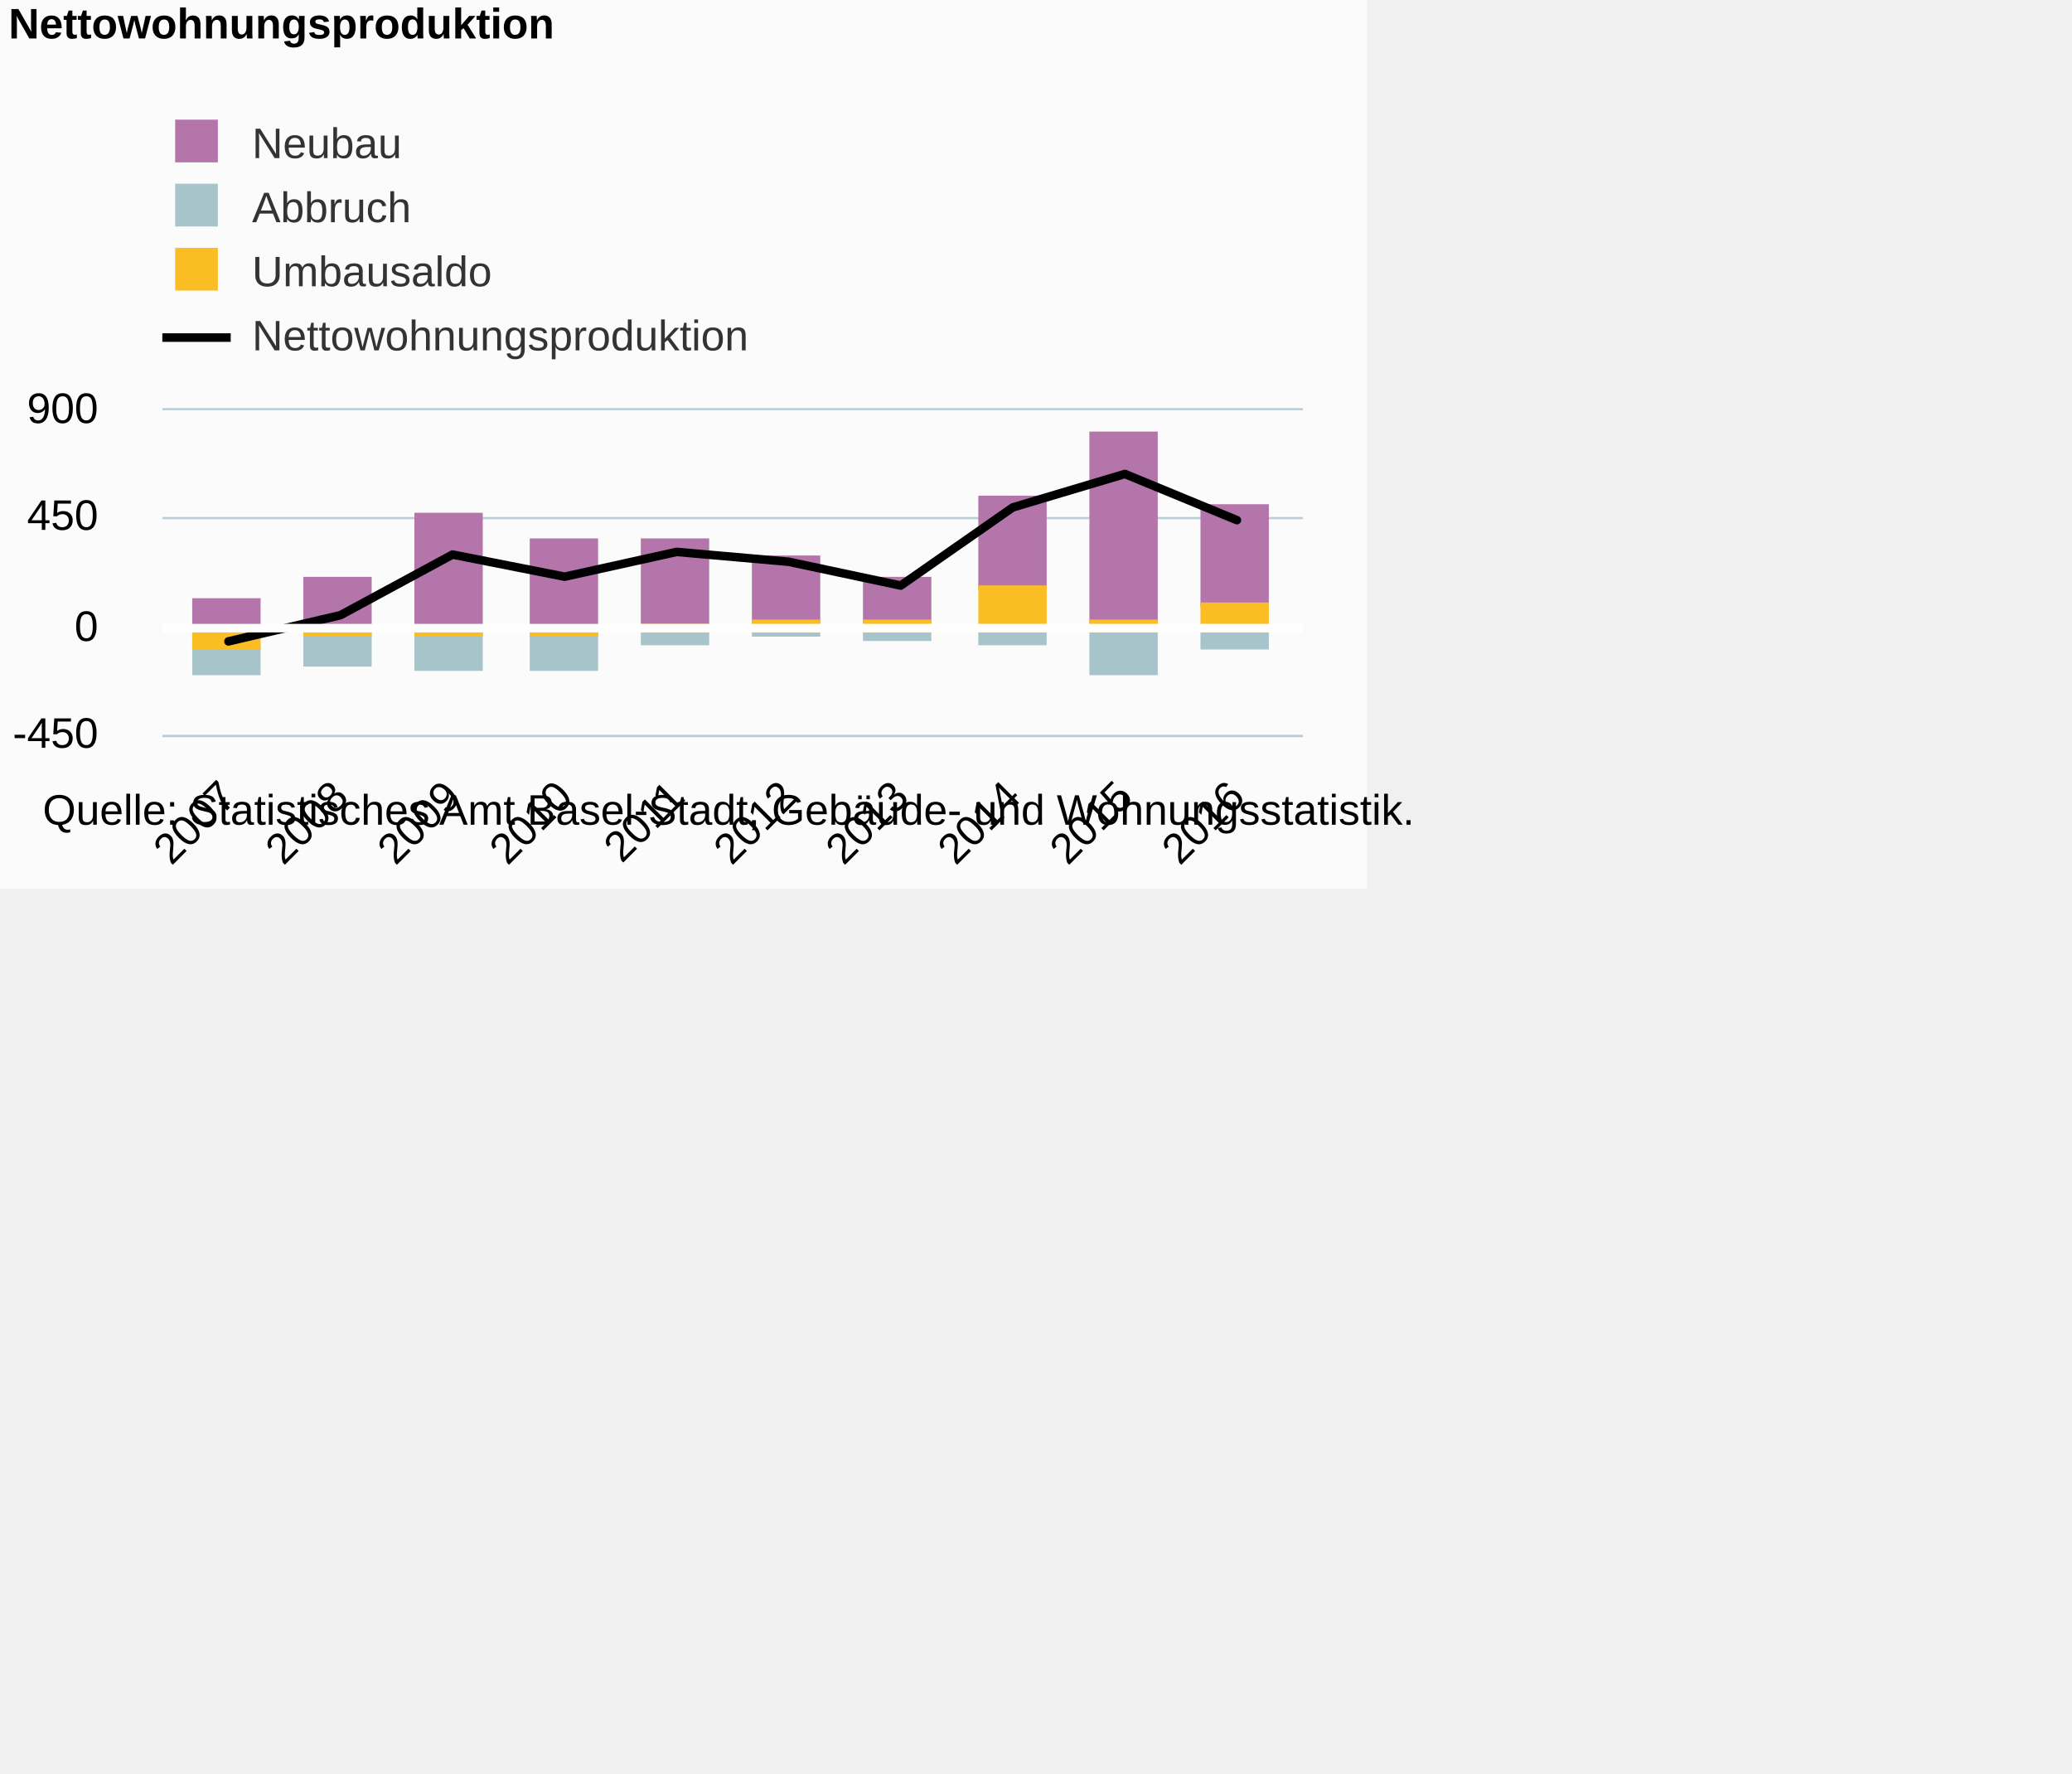
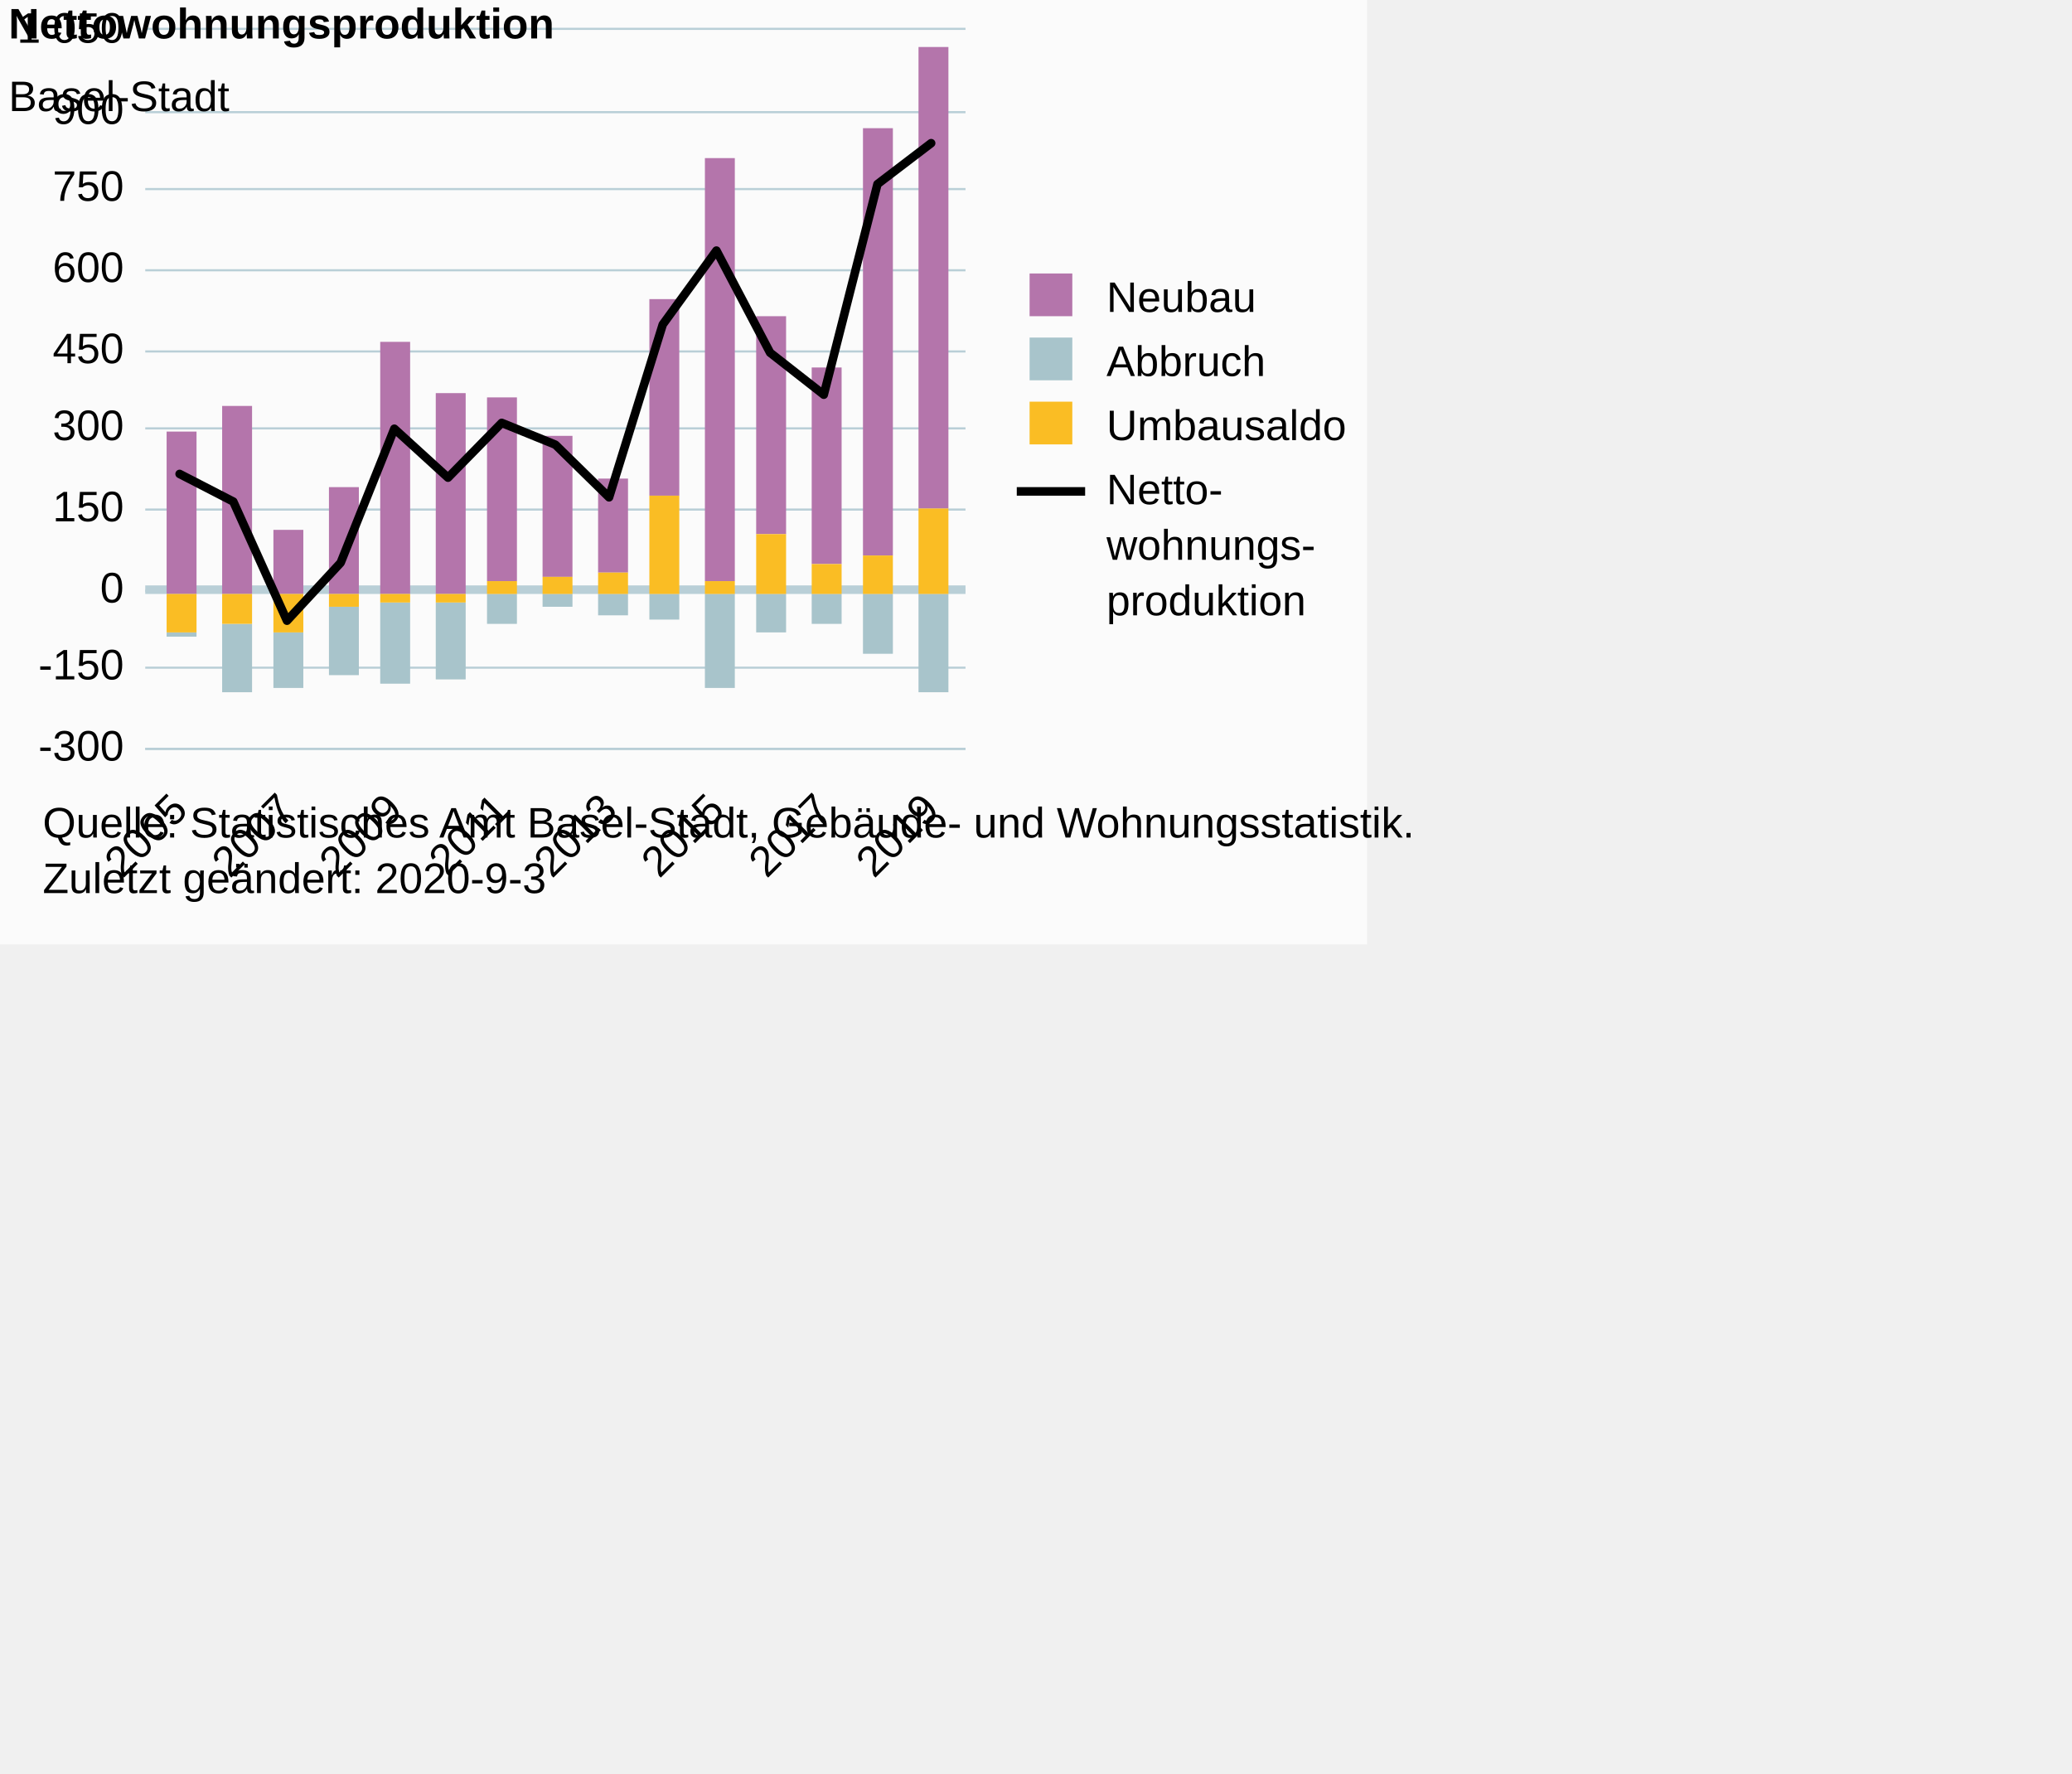
- <svg xmlns="http://www.w3.org/2000/svg" version="1.1" class="highcharts-root" style="font-family:Arial;font-size:12px;" viewBox="0 0 485 415">
+ <svg xmlns="http://www.w3.org/2000/svg" version="1.1" class="highcharts-root" style="font-family:Arial;font-size:10px;color:#000000;fill:#000000;" viewBox="0 0 485 415">
  <defs>
-     <clipPath id="highcharts-ttig3nm-6">
-       <rect x="0" y="0" width="267" height="76" fill="none" />
+     <clipPath id="highcharts-b2cl8ez-6">
+       <rect x="0" y="0" width="192" height="168" fill="none" />
    </clipPath>
-     <clipPath id="highcharts-ttig3nm-7">
-       <rect x="0" y="0" width="267" height="76" fill="none" />
+     <clipPath id="highcharts-b2cl8ez-7">
+       <rect x="0" y="0" width="192" height="168" fill="none" />
    </clipPath>
  </defs>
-   <rect fill="#fbfbfb" class="highcharts-background" x="0" y="0" width="320" height="208" rx="0" ry="0" />
-   <rect fill="none" class="highcharts-plot-background" x="38" y="96" width="267" height="76" />
+   <rect fill="#fbfbfb" class="highcharts-background" x="0" y="0" width="320" height="221" rx="0" ry="0" />
+   <rect fill="none" class="highcharts-plot-background" x="34" y="7" width="192" height="168" />
  <g class="highcharts-pane-group" data-z-index="0" />
+   <g class="highcharts-plot-lines-0" data-z-index="0">
+     <path fill="none" class="highcharts-plot-line " stroke="#B9CFD7" stroke-width="2" d="M 34 138 L 226 138" visibility="visible" />
+   </g>
  <g class="highcharts-grid highcharts-xaxis-grid " data-z-index="1">
-     <path fill="none" data-z-index="1" class="highcharts-grid-line" d="M 52.5 96 L 52.5 172" opacity="1" />
-     <path fill="none" data-z-index="1" class="highcharts-grid-line" d="M 79.5 96 L 79.5 172" opacity="1" />
-     <path fill="none" data-z-index="1" class="highcharts-grid-line" d="M 105.5 96 L 105.5 172" opacity="1" />
-     <path fill="none" data-z-index="1" class="highcharts-grid-line" d="M 131.5 96 L 131.5 172" opacity="1" />
-     <path fill="none" data-z-index="1" class="highcharts-grid-line" d="M 157.5 96 L 157.5 172" opacity="1" />
-     <path fill="none" data-z-index="1" class="highcharts-grid-line" d="M 184.5 96 L 184.5 172" opacity="1" />
-     <path fill="none" data-z-index="1" class="highcharts-grid-line" d="M 210.5 96 L 210.5 172" opacity="1" />
-     <path fill="none" data-z-index="1" class="highcharts-grid-line" d="M 236.5 96 L 236.5 172" opacity="1" />
-     <path fill="none" data-z-index="1" class="highcharts-grid-line" d="M 262.5 96 L 262.5 172" opacity="1" />
-     <path fill="none" data-z-index="1" class="highcharts-grid-line" d="M 289.5 96 L 289.5 172" opacity="1" />
+     <path fill="none" data-z-index="1" class="highcharts-grid-line" d="M 41.5 7 L 41.5 175" opacity="1" />
+     <path fill="none" data-z-index="1" class="highcharts-grid-line" d="M 54.5 7 L 54.5 175" opacity="1" />
+     <path fill="none" data-z-index="1" class="highcharts-grid-line" d="M 66.5 7 L 66.5 175" opacity="1" />
+     <path fill="none" data-z-index="1" class="highcharts-grid-line" d="M 79.5 7 L 79.5 175" opacity="1" />
+     <path fill="none" data-z-index="1" class="highcharts-grid-line" d="M 91.5 7 L 91.5 175" opacity="1" />
+     <path fill="none" data-z-index="1" class="highcharts-grid-line" d="M 104.5 7 L 104.5 175" opacity="1" />
+     <path fill="none" data-z-index="1" class="highcharts-grid-line" d="M 116.5 7 L 116.5 175" opacity="1" />
+     <path fill="none" data-z-index="1" class="highcharts-grid-line" d="M 129.5 7 L 129.5 175" opacity="1" />
+     <path fill="none" data-z-index="1" class="highcharts-grid-line" d="M 142.5 7 L 142.5 175" opacity="1" />
+     <path fill="none" data-z-index="1" class="highcharts-grid-line" d="M 154.5 7 L 154.5 175" opacity="1" />
+     <path fill="none" data-z-index="1" class="highcharts-grid-line" d="M 167.5 7 L 167.5 175" opacity="1" />
+     <path fill="none" data-z-index="1" class="highcharts-grid-line" d="M 179.5 7 L 179.5 175" opacity="1" />
+     <path fill="none" data-z-index="1" class="highcharts-grid-line" d="M 192.5 7 L 192.5 175" opacity="1" />
+     <path fill="none" data-z-index="1" class="highcharts-grid-line" d="M 204.5 7 L 204.5 175" opacity="1" />
+     <path fill="none" data-z-index="1" class="highcharts-grid-line" d="M 217.5 7 L 217.5 175" opacity="1" />
  </g>
  <g class="highcharts-grid highcharts-yaxis-grid " data-z-index="1">
-     <path fill="none" stroke="#B9CFD7" stroke-width="0.5" data-z-index="1" class="highcharts-grid-line" d="M 38 172.25 L 305 172.25" opacity="1" />
-     <path fill="none" stroke="#B9CFD7" stroke-width="0.5" data-z-index="1" class="highcharts-grid-line" d="M 38 147.25 L 305 147.25" opacity="1" />
-     <path fill="none" stroke="#B9CFD7" stroke-width="0.5" data-z-index="1" class="highcharts-grid-line" d="M 38 121.25 L 305 121.25" opacity="1" />
-     <path fill="none" stroke="#B9CFD7" stroke-width="0.5" data-z-index="1" class="highcharts-grid-line" d="M 38 95.75 L 305 95.75" opacity="1" />
+     <path fill="none" stroke="#B9CFD7" stroke-width="0.5" data-z-index="1" class="highcharts-grid-line" d="M 34 175.25 L 226 175.25" opacity="1" />
+     <path fill="none" stroke="#B9CFD7" stroke-width="0.5" data-z-index="1" class="highcharts-grid-line" d="M 34 156.25 L 226 156.25" opacity="1" />
+     <path fill="none" stroke="#B9CFD7" stroke-width="0.5" data-z-index="1" class="highcharts-grid-line" d="M 34 138.25 L 226 138.25" opacity="1" />
+     <path fill="none" stroke="#B9CFD7" stroke-width="0.5" data-z-index="1" class="highcharts-grid-line" d="M 34 119.25 L 226 119.25" opacity="1" />
+     <path fill="none" stroke="#B9CFD7" stroke-width="0.5" data-z-index="1" class="highcharts-grid-line" d="M 34 100.25 L 226 100.25" opacity="1" />
+     <path fill="none" stroke="#B9CFD7" stroke-width="0.5" data-z-index="1" class="highcharts-grid-line" d="M 34 82.25 L 226 82.25" opacity="1" />
+     <path fill="none" stroke="#B9CFD7" stroke-width="0.5" data-z-index="1" class="highcharts-grid-line" d="M 34 63.25 L 226 63.25" opacity="1" />
+     <path fill="none" stroke="#B9CFD7" stroke-width="0.5" data-z-index="1" class="highcharts-grid-line" d="M 34 44.25 L 226 44.25" opacity="1" />
+     <path fill="none" stroke="#B9CFD7" stroke-width="0.5" data-z-index="1" class="highcharts-grid-line" d="M 34 26.25 L 226 26.25" opacity="1" />
+     <path fill="none" stroke="#B9CFD7" stroke-width="0.5" data-z-index="1" class="highcharts-grid-line" d="M 34 6.75 L 226 6.75" opacity="1" />
  </g>
-   <rect fill="none" class="highcharts-plot-border" data-z-index="1" x="38" y="96" width="267" height="76" />
+   <rect fill="none" class="highcharts-plot-border" data-z-index="1" x="34" y="7" width="192" height="168" />
  <g class="highcharts-axis highcharts-xaxis " data-z-index="2">
-     <path fill="none" class="highcharts-axis-line" stroke="#B9CFD7" stroke-width="0.5" data-z-index="7" d="M 38 172.25 L 305 172.25" />
+     <path fill="none" class="highcharts-axis-line" stroke="#B9CFD7" stroke-width="0.5" data-z-index="7" d="M 34 175.25 L 226 175.25" />
  </g>
  <g class="highcharts-axis highcharts-yaxis " data-z-index="2">
-     <path fill="none" class="highcharts-axis-line" data-z-index="7" d="M 38 96 L 38 172" />
+     <path fill="none" class="highcharts-axis-line" data-z-index="7" d="M 34 7 L 34 175" />
  </g>
  <g class="highcharts-series-group" data-z-index="3">
-     <g data-z-index="0.1" class="highcharts-series highcharts-series-0 highcharts-column-series " transform="translate(38,96) scale(1 1)" clip-path="url(#highcharts-ttig3nm-7)">
-       <rect x="7.5" y="44.5" width="15" height="7" fill="#b475ab" stroke="#b475ab" stroke-width="1" class="highcharts-point" />
-       <rect x="33.5" y="39.5" width="15" height="12" fill="#b475ab" stroke="#b475ab" stroke-width="1" class="highcharts-point" />
-       <rect x="59.5" y="24.5" width="15" height="27" fill="#b475ab" stroke="#b475ab" stroke-width="1" class="highcharts-point" />
-       <rect x="86.5" y="30.5" width="15" height="21" fill="#b475ab" stroke="#b475ab" stroke-width="1" class="highcharts-point" />
-       <rect x="112.5" y="30.5" width="15" height="20" fill="#b475ab" stroke="#b475ab" stroke-width="1" class="highcharts-point" />
-       <rect x="138.5" y="34.5" width="15" height="15" fill="#b475ab" stroke="#b475ab" stroke-width="1" class="highcharts-point" />
-       <rect x="164.5" y="39.5" width="15" height="10" fill="#b475ab" stroke="#b475ab" stroke-width="1" class="highcharts-point" />
-       <rect x="191.5" y="20.5" width="15" height="21" fill="#b475ab" stroke="#b475ab" stroke-width="1" class="highcharts-point" />
-       <rect x="217.5" y="5.5" width="15" height="44" fill="#b475ab" stroke="#b475ab" stroke-width="1" class="highcharts-point" />
-       <rect x="243.5" y="22.5" width="15" height="23" fill="#b475ab" stroke="#b475ab" stroke-width="1" class="highcharts-point" />
+     <g data-z-index="0.1" class="highcharts-series highcharts-series-0 highcharts-column-series " transform="translate(34,7) scale(1 1)" clip-path="url(#highcharts-b2cl8ez-7)">
+       <rect x="5" y="94" width="7" height="38" fill="#b475ab" class="highcharts-point" />
+       <rect x="18" y="88" width="7" height="44" fill="#b475ab" class="highcharts-point" />
+       <rect x="30" y="117" width="7" height="15" fill="#b475ab" class="highcharts-point" />
+       <rect x="43" y="107" width="7" height="25" fill="#b475ab" class="highcharts-point" />
+       <rect x="55" y="73" width="7" height="59" fill="#b475ab" class="highcharts-point" />
+       <rect x="68" y="85" width="7" height="47" fill="#b475ab" class="highcharts-point" />
+       <rect x="80" y="86" width="7" height="43" fill="#b475ab" class="highcharts-point" />
+       <rect x="93" y="95" width="7" height="33" fill="#b475ab" class="highcharts-point" />
+       <rect x="106" y="105" width="7" height="22" fill="#b475ab" class="highcharts-point" />
+       <rect x="118" y="63" width="7" height="46" fill="#b475ab" class="highcharts-point" />
+       <rect x="131" y="30" width="7" height="99" fill="#b475ab" class="highcharts-point" />
+       <rect x="143" y="67" width="7" height="51" fill="#b475ab" class="highcharts-point" />
+       <rect x="156" y="79" width="7" height="46" fill="#b475ab" class="highcharts-point" />
+       <rect x="168" y="23" width="7" height="100" fill="#b475ab" class="highcharts-point" />
+       <rect x="181" y="4" width="7" height="108" fill="#b475ab" class="highcharts-point" />
    </g>
-     <g data-z-index="0.1" class="highcharts-markers highcharts-series-0 highcharts-column-series " transform="translate(38,96) scale(1 1)" clip-path="none" />
-     <g data-z-index="0.1" class="highcharts-series highcharts-series-1 highcharts-column-series " transform="translate(38,96) scale(1 1)" clip-path="url(#highcharts-ttig3nm-7)">
-       <rect x="7.5" y="55.5" width="15" height="6" fill="#a8c4cb" stroke="#a8c4cb" stroke-width="1" class="highcharts-point highcharts-negative" />
-       <rect x="33.5" y="52.5" width="15" height="7" fill="#a8c4cb" stroke="#a8c4cb" stroke-width="1" class="highcharts-point highcharts-negative" />
-       <rect x="59.5" y="52.5" width="15" height="8" fill="#a8c4cb" stroke="#a8c4cb" stroke-width="1" class="highcharts-point highcharts-negative" />
-       <rect x="86.5" y="52.5" width="15" height="8" fill="#a8c4cb" stroke="#a8c4cb" stroke-width="1" class="highcharts-point highcharts-negative" />
-       <rect x="112.5" y="51.5" width="15" height="3" fill="#a8c4cb" stroke="#a8c4cb" stroke-width="1" class="highcharts-point highcharts-negative" />
-       <rect x="138.5" y="51.5" width="15" height="1" fill="#a8c4cb" stroke="#a8c4cb" stroke-width="1" class="highcharts-point highcharts-negative" />
-       <rect x="164.5" y="51.5" width="15" height="2" fill="#a8c4cb" stroke="#a8c4cb" stroke-width="1" class="highcharts-point highcharts-negative" />
-       <rect x="191.5" y="51.5" width="15" height="3" fill="#a8c4cb" stroke="#a8c4cb" stroke-width="1" class="highcharts-point highcharts-negative" />
-       <rect x="217.5" y="51.5" width="15" height="10" fill="#a8c4cb" stroke="#a8c4cb" stroke-width="1" class="highcharts-point highcharts-negative" />
-       <rect x="243.5" y="51.5" width="15" height="4" fill="#a8c4cb" stroke="#a8c4cb" stroke-width="1" class="highcharts-point highcharts-negative" />
+     <g data-z-index="0.1" class="highcharts-markers highcharts-series-0 highcharts-column-series " transform="translate(34,7) scale(1 1)" clip-path="none" />
+     <g data-z-index="0.1" class="highcharts-series highcharts-series-1 highcharts-column-series " transform="translate(34,7) scale(1 1)" clip-path="url(#highcharts-b2cl8ez-7)">
+       <rect x="5" y="141" width="7" height="1" fill="#a8c4cb" class="highcharts-point highcharts-negative" />
+       <rect x="18" y="139" width="7" height="16" fill="#a8c4cb" class="highcharts-point highcharts-negative" />
+       <rect x="30" y="141" width="7" height="13" fill="#a8c4cb" class="highcharts-point highcharts-negative" />
+       <rect x="43" y="135" width="7" height="16" fill="#a8c4cb" class="highcharts-point highcharts-negative" />
+       <rect x="55" y="134" width="7" height="19" fill="#a8c4cb" class="highcharts-point highcharts-negative" />
+       <rect x="68" y="134" width="7" height="18" fill="#a8c4cb" class="highcharts-point highcharts-negative" />
+       <rect x="80" y="132" width="7" height="7" fill="#a8c4cb" class="highcharts-point highcharts-negative" />
+       <rect x="93" y="132" width="7" height="3" fill="#a8c4cb" class="highcharts-point highcharts-negative" />
+       <rect x="106" y="132" width="7" height="5" fill="#a8c4cb" class="highcharts-point highcharts-negative" />
+       <rect x="118" y="132" width="7" height="6" fill="#a8c4cb" class="highcharts-point highcharts-negative" />
+       <rect x="131" y="132" width="7" height="22" fill="#a8c4cb" class="highcharts-point highcharts-negative" />
+       <rect x="143" y="132" width="7" height="9" fill="#a8c4cb" class="highcharts-point highcharts-negative" />
+       <rect x="156" y="132" width="7" height="7" fill="#a8c4cb" class="highcharts-point highcharts-negative" />
+       <rect x="168" y="132" width="7" height="14" fill="#a8c4cb" class="highcharts-point highcharts-negative" />
+       <rect x="181" y="132" width="7" height="23" fill="#a8c4cb" class="highcharts-point highcharts-negative" />
    </g>
-     <g data-z-index="0.1" class="highcharts-markers highcharts-series-1 highcharts-column-series " transform="translate(38,96) scale(1 1)" clip-path="none" />
-     <g data-z-index="0.1" class="highcharts-series highcharts-series-2 highcharts-column-series " transform="translate(38,96) scale(1 1)" clip-path="url(#highcharts-ttig3nm-7)">
-       <rect x="7.5" y="51.5" width="15" height="4" fill="#fabd24" stroke="#fabd24" stroke-width="1" class="highcharts-point highcharts-negative" />
-       <rect x="33.5" y="51.5" width="15" height="1" fill="#fabd24" stroke="#fabd24" stroke-width="1" class="highcharts-point highcharts-negative" />
-       <rect x="59.5" y="51.5" width="15" height="1" fill="#fabd24" stroke="#fabd24" stroke-width="1" class="highcharts-point highcharts-negative" />
-       <rect x="86.5" y="51.5" width="15" height="1" fill="#fabd24" stroke="#fabd24" stroke-width="1" class="highcharts-point highcharts-negative" />
-       <rect x="112.5" y="50.5" width="15" height="1" fill="#fabd24" stroke="#fabd24" stroke-width="1" class="highcharts-point" />
-       <rect x="138.5" y="49.5" width="15" height="2" fill="#fabd24" stroke="#fabd24" stroke-width="1" class="highcharts-point" />
-       <rect x="164.5" y="49.5" width="15" height="2" fill="#fabd24" stroke="#fabd24" stroke-width="1" class="highcharts-point" />
-       <rect x="191.5" y="41.5" width="15" height="10" fill="#fabd24" stroke="#fabd24" stroke-width="1" class="highcharts-point" />
-       <rect x="217.5" y="49.5" width="15" height="2" fill="#fabd24" stroke="#fabd24" stroke-width="1" class="highcharts-point" />
-       <rect x="243.5" y="45.5" width="15" height="6" fill="#fabd24" stroke="#fabd24" stroke-width="1" class="highcharts-point" />
+     <g data-z-index="0.1" class="highcharts-markers highcharts-series-1 highcharts-column-series " transform="translate(34,7) scale(1 1)" clip-path="none" />
+     <g data-z-index="0.1" class="highcharts-series highcharts-series-2 highcharts-column-series " transform="translate(34,7) scale(1 1)" clip-path="url(#highcharts-b2cl8ez-7)">
+       <rect x="5" y="132" width="7" height="9" fill="#fabd24" class="highcharts-point highcharts-negative" />
+       <rect x="18" y="132" width="7" height="7" fill="#fabd24" class="highcharts-point highcharts-negative" />
+       <rect x="30" y="132" width="7" height="9" fill="#fabd24" class="highcharts-point highcharts-negative" />
+       <rect x="43" y="132" width="7" height="3" fill="#fabd24" class="highcharts-point highcharts-negative" />
+       <rect x="55" y="132" width="7" height="2" fill="#fabd24" class="highcharts-point highcharts-negative" />
+       <rect x="68" y="132" width="7" height="2" fill="#fabd24" class="highcharts-point highcharts-negative" />
+       <rect x="80" y="129" width="7" height="3" fill="#fabd24" class="highcharts-point" />
+       <rect x="93" y="128" width="7" height="4" fill="#fabd24" class="highcharts-point" />
+       <rect x="106" y="127" width="7" height="5" fill="#fabd24" class="highcharts-point" />
+       <rect x="118" y="109" width="7" height="23" fill="#fabd24" class="highcharts-point" />
+       <rect x="131" y="129" width="7" height="3" fill="#fabd24" class="highcharts-point" />
+       <rect x="143" y="118" width="7" height="14" fill="#fabd24" class="highcharts-point" />
+       <rect x="156" y="125" width="7" height="7" fill="#fabd24" class="highcharts-point" />
+       <rect x="168" y="123" width="7" height="9" fill="#fabd24" class="highcharts-point" />
+       <rect x="181" y="112" width="7" height="20" fill="#fabd24" class="highcharts-point" />
    </g>
-     <g data-z-index="0.1" class="highcharts-markers highcharts-series-2 highcharts-column-series " transform="translate(38,96) scale(1 1)" clip-path="none" />
-     <g data-z-index="0.1" class="highcharts-series highcharts-series-3 highcharts-line-series " transform="translate(38,96) scale(1 1)" clip-path="url(#highcharts-ttig3nm-7)">
-       <path fill="none" d="M 15.474 54.101 L 41.702 47.964 L 67.93 33.778 L 94.158 38.957 L 120.386 33.159 L 146.614 35.467 L 172.842 41.04 L 199.07 22.744 L 225.298 14.919 L 251.526 25.727" class="highcharts-graph" data-z-index="1" stroke="#000000" stroke-width="2" stroke-linejoin="round" stroke-linecap="round" />
+     <g data-z-index="0.1" class="highcharts-markers highcharts-series-2 highcharts-column-series " transform="translate(34,7) scale(1 1)" clip-path="none" />
+     <g data-z-index="0.1" class="highcharts-series highcharts-series-3 highcharts-line-series " transform="translate(34,7) scale(1 1)" clip-path="url(#highcharts-b2cl8ez-7)">
+       <path fill="none" d="M 8.042 103.911 L 20.607 110.382 L 33.173 138.258 L 45.738 124.693 L 58.304 93.333 L 70.869 104.782 L 83.435 91.964 L 96 97.067 L 108.565 109.387 L 121.131 68.942 L 133.696 51.644 L 146.262 75.538 L 158.827 85.369 L 171.393 36.089 L 183.958 26.507" class="highcharts-graph" data-z-index="1" stroke="#000000" stroke-width="2" stroke-linejoin="round" stroke-linecap="round" />
    </g>
-     <g data-z-index="0.1" class="highcharts-markers highcharts-series-3 highcharts-line-series " transform="translate(38,96) scale(1 1)" clip-path="none" />
+     <g data-z-index="0.1" class="highcharts-markers highcharts-series-3 highcharts-line-series " transform="translate(34,7) scale(1 1)" clip-path="none" />
  </g>
  <text x="2" text-anchor="start" class="highcharts-title" data-z-index="4" style="color:#000000;font-size:10px;font-weight:bold;fill:#000000;" y="9">
    <tspan>Nettowohnungsproduktion</tspan>
  </text>
-   <text x="2" text-anchor="start" class="highcharts-subtitle" data-z-index="4" style="color:#000000;font-size:10px;font-weight:normal;font-family:Arial;fill:#000000;" y="26" />
-   <g class="highcharts-legend" data-z-index="7" transform="translate(38,29)">
-     <rect fill="none" class="highcharts-legend-box" rx="0" ry="0" x="0" y="0" width="142" height="55" visibility="visible" />
+   <text x="2" text-anchor="start" class="highcharts-subtitle" data-z-index="4" style="color:#000000;font-size:10px;font-weight:normal;font-family:Arial;fill:#000000;" y="26">
+     <tspan>Basel-Stadt</tspan>
+   </text>
+   <g class="highcharts-legend" data-z-index="7" transform="translate(238,65)">
+     <rect fill="none" class="highcharts-legend-box" rx="0" ry="0" x="0" y="0" width="80" height="81" visibility="visible" />
    <g data-z-index="1">
      <g>
        <g class="highcharts-legend-item highcharts-column-series highcharts-color-undefined highcharts-series-0" data-z-index="1" transform="translate(0,-5)">
-           <text x="21" style="color:#333333;font-size:10px;font-weight:normal;cursor:pointer;fill:#333333;" text-anchor="start" data-z-index="2" y="13">
+           <text x="21" style="color:#000000;font-size:10px;font-weight:normal;cursor:pointer;fill:#000000;" text-anchor="start" data-z-index="2" y="13">
            <tspan>Neubau</tspan>
          </text>
          <rect x="3" y="4" width="10" height="10" fill="#b475ab" class="highcharts-point" data-z-index="3" />
        </g>
        <g class="highcharts-legend-item highcharts-column-series highcharts-color-undefined highcharts-series-1" data-z-index="1" transform="translate(0,10)">
-           <text x="21" y="13" style="color:#333333;font-size:10px;font-weight:normal;cursor:pointer;fill:#333333;" text-anchor="start" data-z-index="2">
+           <text x="21" y="13" style="color:#000000;font-size:10px;font-weight:normal;cursor:pointer;fill:#000000;" text-anchor="start" data-z-index="2">
            <tspan>Abbruch</tspan>
          </text>
          <rect x="3" y="4" width="10" height="10" fill="#a8c4cb" class="highcharts-point" data-z-index="3" />
        </g>
        <g class="highcharts-legend-item highcharts-column-series highcharts-color-undefined highcharts-series-2" data-z-index="1" transform="translate(0,25)">
-           <text x="21" y="13" style="color:#333333;font-size:10px;font-weight:normal;cursor:pointer;fill:#333333;" text-anchor="start" data-z-index="2">
+           <text x="21" y="13" style="color:#000000;font-size:10px;font-weight:normal;cursor:pointer;fill:#000000;" text-anchor="start" data-z-index="2">
            <tspan>Umbausaldo</tspan>
          </text>
          <rect x="3" y="4" width="10" height="10" fill="#fabd24" class="highcharts-point" data-z-index="3" />
        </g>
        <g class="highcharts-legend-item highcharts-line-series highcharts-color-undefined highcharts-series-3" data-z-index="1" transform="translate(0,40)">
          <path fill="none" d="M 0 10 L 16 10" class="highcharts-graph" stroke="#000000" stroke-width="2" />
-           <text x="21" y="13" style="color:#333333;font-size:10px;font-weight:normal;cursor:pointer;fill:#333333;" text-anchor="start" data-z-index="2">
-             <tspan>Nettowohnungsproduktion</tspan>
+           <text x="21" y="13" style="color:#000000;font-size:10px;font-weight:normal;cursor:pointer;fill:#000000;" text-anchor="start" data-z-index="2">
+             <tspan>Netto-</tspan>
+             <tspan x="21" dy="13">wohnungs-</tspan>
+             <tspan x="21" dy="13">produktion</tspan>
          </text>
        </g>
      </g>
    </g>
  </g>
  <g class="highcharts-axis-labels highcharts-xaxis-labels " data-z-index="7">
-     <text x="55.831" style="color:#000000;cursor:default;font-size:10px;white-space:nowrap;fill:#000000;" text-anchor="end" transform="translate(0,0) rotate(-45 55.83148 187)" y="187" opacity="1">2007</text>
-     <text x="82.059" style="color:#000000;cursor:default;font-size:10px;white-space:nowrap;fill:#000000;" text-anchor="end" transform="translate(0,0) rotate(-45 82.05938 187)" y="187" opacity="1">2008</text>
-     <text x="108.287" style="color:#000000;cursor:default;font-size:10px;white-space:nowrap;fill:#000000;" text-anchor="end" transform="translate(0,0) rotate(-45 108.2873 187)" y="187" opacity="1">2009</text>
-     <text x="134.515" style="color:#000000;cursor:default;font-size:10px;white-space:nowrap;fill:#000000;" text-anchor="end" transform="translate(0,0) rotate(-45 134.5152 187)" y="187" opacity="1">2010</text>
-     <text x="160.743" style="color:#000000;cursor:default;font-size:10px;white-space:nowrap;fill:#000000;" text-anchor="end" transform="translate(0,0) rotate(-45 160.7431 187)" y="187" opacity="1">2011</text>
-     <text x="186.971" style="color:#000000;cursor:default;font-size:10px;white-space:nowrap;fill:#000000;" text-anchor="end" transform="translate(0,0) rotate(-45 186.971 187)" y="187" opacity="1">2012</text>
-     <text x="213.199" style="color:#000000;cursor:default;font-size:10px;white-space:nowrap;fill:#000000;" text-anchor="end" transform="translate(0,0) rotate(-45 213.1989 187)" y="187" opacity="1">2013</text>
-     <text x="239.427" style="color:#000000;cursor:default;font-size:10px;white-space:nowrap;fill:#000000;" text-anchor="end" transform="translate(0,0) rotate(-45 239.4268 187)" y="187" opacity="1">2014</text>
-     <text x="265.655" style="color:#000000;cursor:default;font-size:10px;white-space:nowrap;fill:#000000;" text-anchor="end" transform="translate(0,0) rotate(-45 265.6547 187)" y="187" opacity="1">2015</text>
-     <text x="291.883" style="color:#000000;cursor:default;font-size:10px;white-space:nowrap;fill:#000000;" text-anchor="end" transform="translate(0,0) rotate(-45 291.8826 187)" y="187" opacity="1">2016</text>
+     <text x="44.399" style="color:#000000;cursor:default;font-size:10px;fill:#000000;" text-anchor="end" transform="translate(0,0) rotate(-45 44.39891 190)" y="190" opacity="1">2005</text>
+     <text x="0" style="color:#000000;cursor:default;font-size:10px;fill:#000000;" text-anchor="end" transform="translate(0,0) rotate(-45 0 -9999)" y="-9999">2006</text>
+     <text x="69.53" style="color:#000000;cursor:default;font-size:10px;fill:#000000;" text-anchor="end" transform="translate(0,0) rotate(-45 69.5298 190)" y="190" opacity="1">2007</text>
+     <text x="0" style="color:#000000;cursor:default;font-size:10px;fill:#000000;" text-anchor="end" transform="translate(0,0) rotate(-45 0 -9999)" y="-9999">2008</text>
+     <text x="94.661" style="color:#000000;cursor:default;font-size:10px;fill:#000000;" text-anchor="end" transform="translate(0,0) rotate(-45 94.66069 190)" y="190" opacity="1">2009</text>
+     <text x="0" style="color:#000000;cursor:default;font-size:10px;fill:#000000;" text-anchor="end" transform="translate(0,0) rotate(-45 0 -9999)" y="-9999">2010</text>
+     <text x="119.792" style="color:#000000;cursor:default;font-size:10px;fill:#000000;" text-anchor="end" transform="translate(0,0) rotate(-45 119.7916 190)" y="190" opacity="1">2011</text>
+     <text x="0" style="color:#000000;cursor:default;font-size:10px;fill:#000000;" text-anchor="end" transform="translate(0,0) rotate(-45 0 -9999)" y="-9999">2012</text>
+     <text x="144.922" style="color:#000000;cursor:default;font-size:10px;fill:#000000;" text-anchor="end" transform="translate(0,0) rotate(-45 144.9225 190)" y="190" opacity="1">2013</text>
+     <text x="0" style="color:#000000;cursor:default;font-size:10px;fill:#000000;" text-anchor="end" transform="translate(0,0) rotate(-45 0 -9999)" y="-9999">2014</text>
+     <text x="170.053" style="color:#000000;cursor:default;font-size:10px;fill:#000000;" text-anchor="end" transform="translate(0,0) rotate(-45 170.0534 190)" y="190" opacity="1">2015</text>
+     <text x="0" style="color:#000000;cursor:default;font-size:10px;fill:#000000;" text-anchor="end" transform="translate(0,0) rotate(-45 0 -9999)" y="-9999">2016</text>
+     <text x="195.184" style="color:#000000;cursor:default;font-size:10px;fill:#000000;" text-anchor="end" transform="translate(0,0) rotate(-45 195.1842 190)" y="190" opacity="1">2017</text>
+     <text x="0" style="color:#000000;cursor:default;font-size:10px;fill:#000000;" text-anchor="end" transform="translate(0,0) rotate(-45 0 -9999)" y="-9999">2018</text>
+     <text x="220.315" style="color:#000000;cursor:default;font-size:10px;fill:#000000;" text-anchor="end" transform="translate(0,0) rotate(-45 220.3151 190)" y="190" opacity="1">2019</text>
  </g>
  <g class="highcharts-axis-labels highcharts-yaxis-labels " data-z-index="7">
-     <text x="23" style="color:#000000;cursor:default;font-size:10px;fill:#000000;" text-anchor="end" transform="translate(0,0)" y="175" opacity="1">-450</text>
-     <text x="23" style="color:#000000;cursor:default;font-size:10px;fill:#000000;" text-anchor="end" transform="translate(0,0)" y="150" opacity="1">0</text>
-     <text x="23" style="color:#000000;cursor:default;font-size:10px;fill:#000000;" text-anchor="end" transform="translate(0,0)" y="124" opacity="1">450</text>
-     <text x="23" style="color:#000000;cursor:default;font-size:10px;fill:#000000;" text-anchor="end" transform="translate(0,0)" y="99" opacity="1">900</text>
+     <text x="29" style="color:#000000;cursor:default;font-size:10px;fill:#000000;" text-anchor="end" transform="translate(0,0)" y="178" opacity="1">-300</text>
+     <text x="29" style="color:#000000;cursor:default;font-size:10px;fill:#000000;" text-anchor="end" transform="translate(0,0)" y="159" opacity="1">-150</text>
+     <text x="29" style="color:#000000;cursor:default;font-size:10px;fill:#000000;" text-anchor="end" transform="translate(0,0)" y="141" opacity="1">0</text>
+     <text x="29" style="color:#000000;cursor:default;font-size:10px;fill:#000000;" text-anchor="end" transform="translate(0,0)" y="122" opacity="1">150</text>
+     <text x="29" style="color:#000000;cursor:default;font-size:10px;fill:#000000;" text-anchor="end" transform="translate(0,0)" y="103" opacity="1">300</text>
+     <text x="29" style="color:#000000;cursor:default;font-size:10px;fill:#000000;" text-anchor="end" transform="translate(0,0)" y="85" opacity="1">450</text>
+     <text x="29" style="color:#000000;cursor:default;font-size:10px;fill:#000000;" text-anchor="end" transform="translate(0,0)" y="66" opacity="1">600</text>
+     <text x="29" style="color:#000000;cursor:default;font-size:10px;fill:#000000;" text-anchor="end" transform="translate(0,0)" y="47" opacity="1">750</text>
+     <text x="29" style="color:#000000;cursor:default;font-size:10px;fill:#000000;" text-anchor="end" transform="translate(0,0)" y="29" opacity="1">900</text>
+     <text x="29" style="color:#000000;cursor:default;font-size:10px;fill:#000000;" text-anchor="end" transform="translate(0,0)" y="10" opacity="1">
+       <tspan>1 050</tspan>
+     </text>
  </g>
-   <text x="10" class="highcharts-credits" text-anchor="start" data-z-index="8" style="cursor:default;color:#000000;font-size:10px;fill:#000000;" y="193">
+   <text x="10" class="highcharts-credits" text-anchor="start" data-z-index="8" style="cursor:default;color:#000000;font-size:10px;fill:#000000;" y="196">
    <tspan>Quelle: Statistisches Amt Basel-Stadt, Gebäude- und Wohnungsstatistik.</tspan>
+     <tspan x="10" dy="13">Zuletzt geändert: 2020-9-3</tspan>
  </text>
-   <g class="highcharts-plot-lines-10" data-z-index="10">
-     <path fill="none" class="highcharts-plot-line " stroke="white" stroke-width="2" d="M 38 147 L 305 147" visibility="visible" />
-   </g>
</svg>
